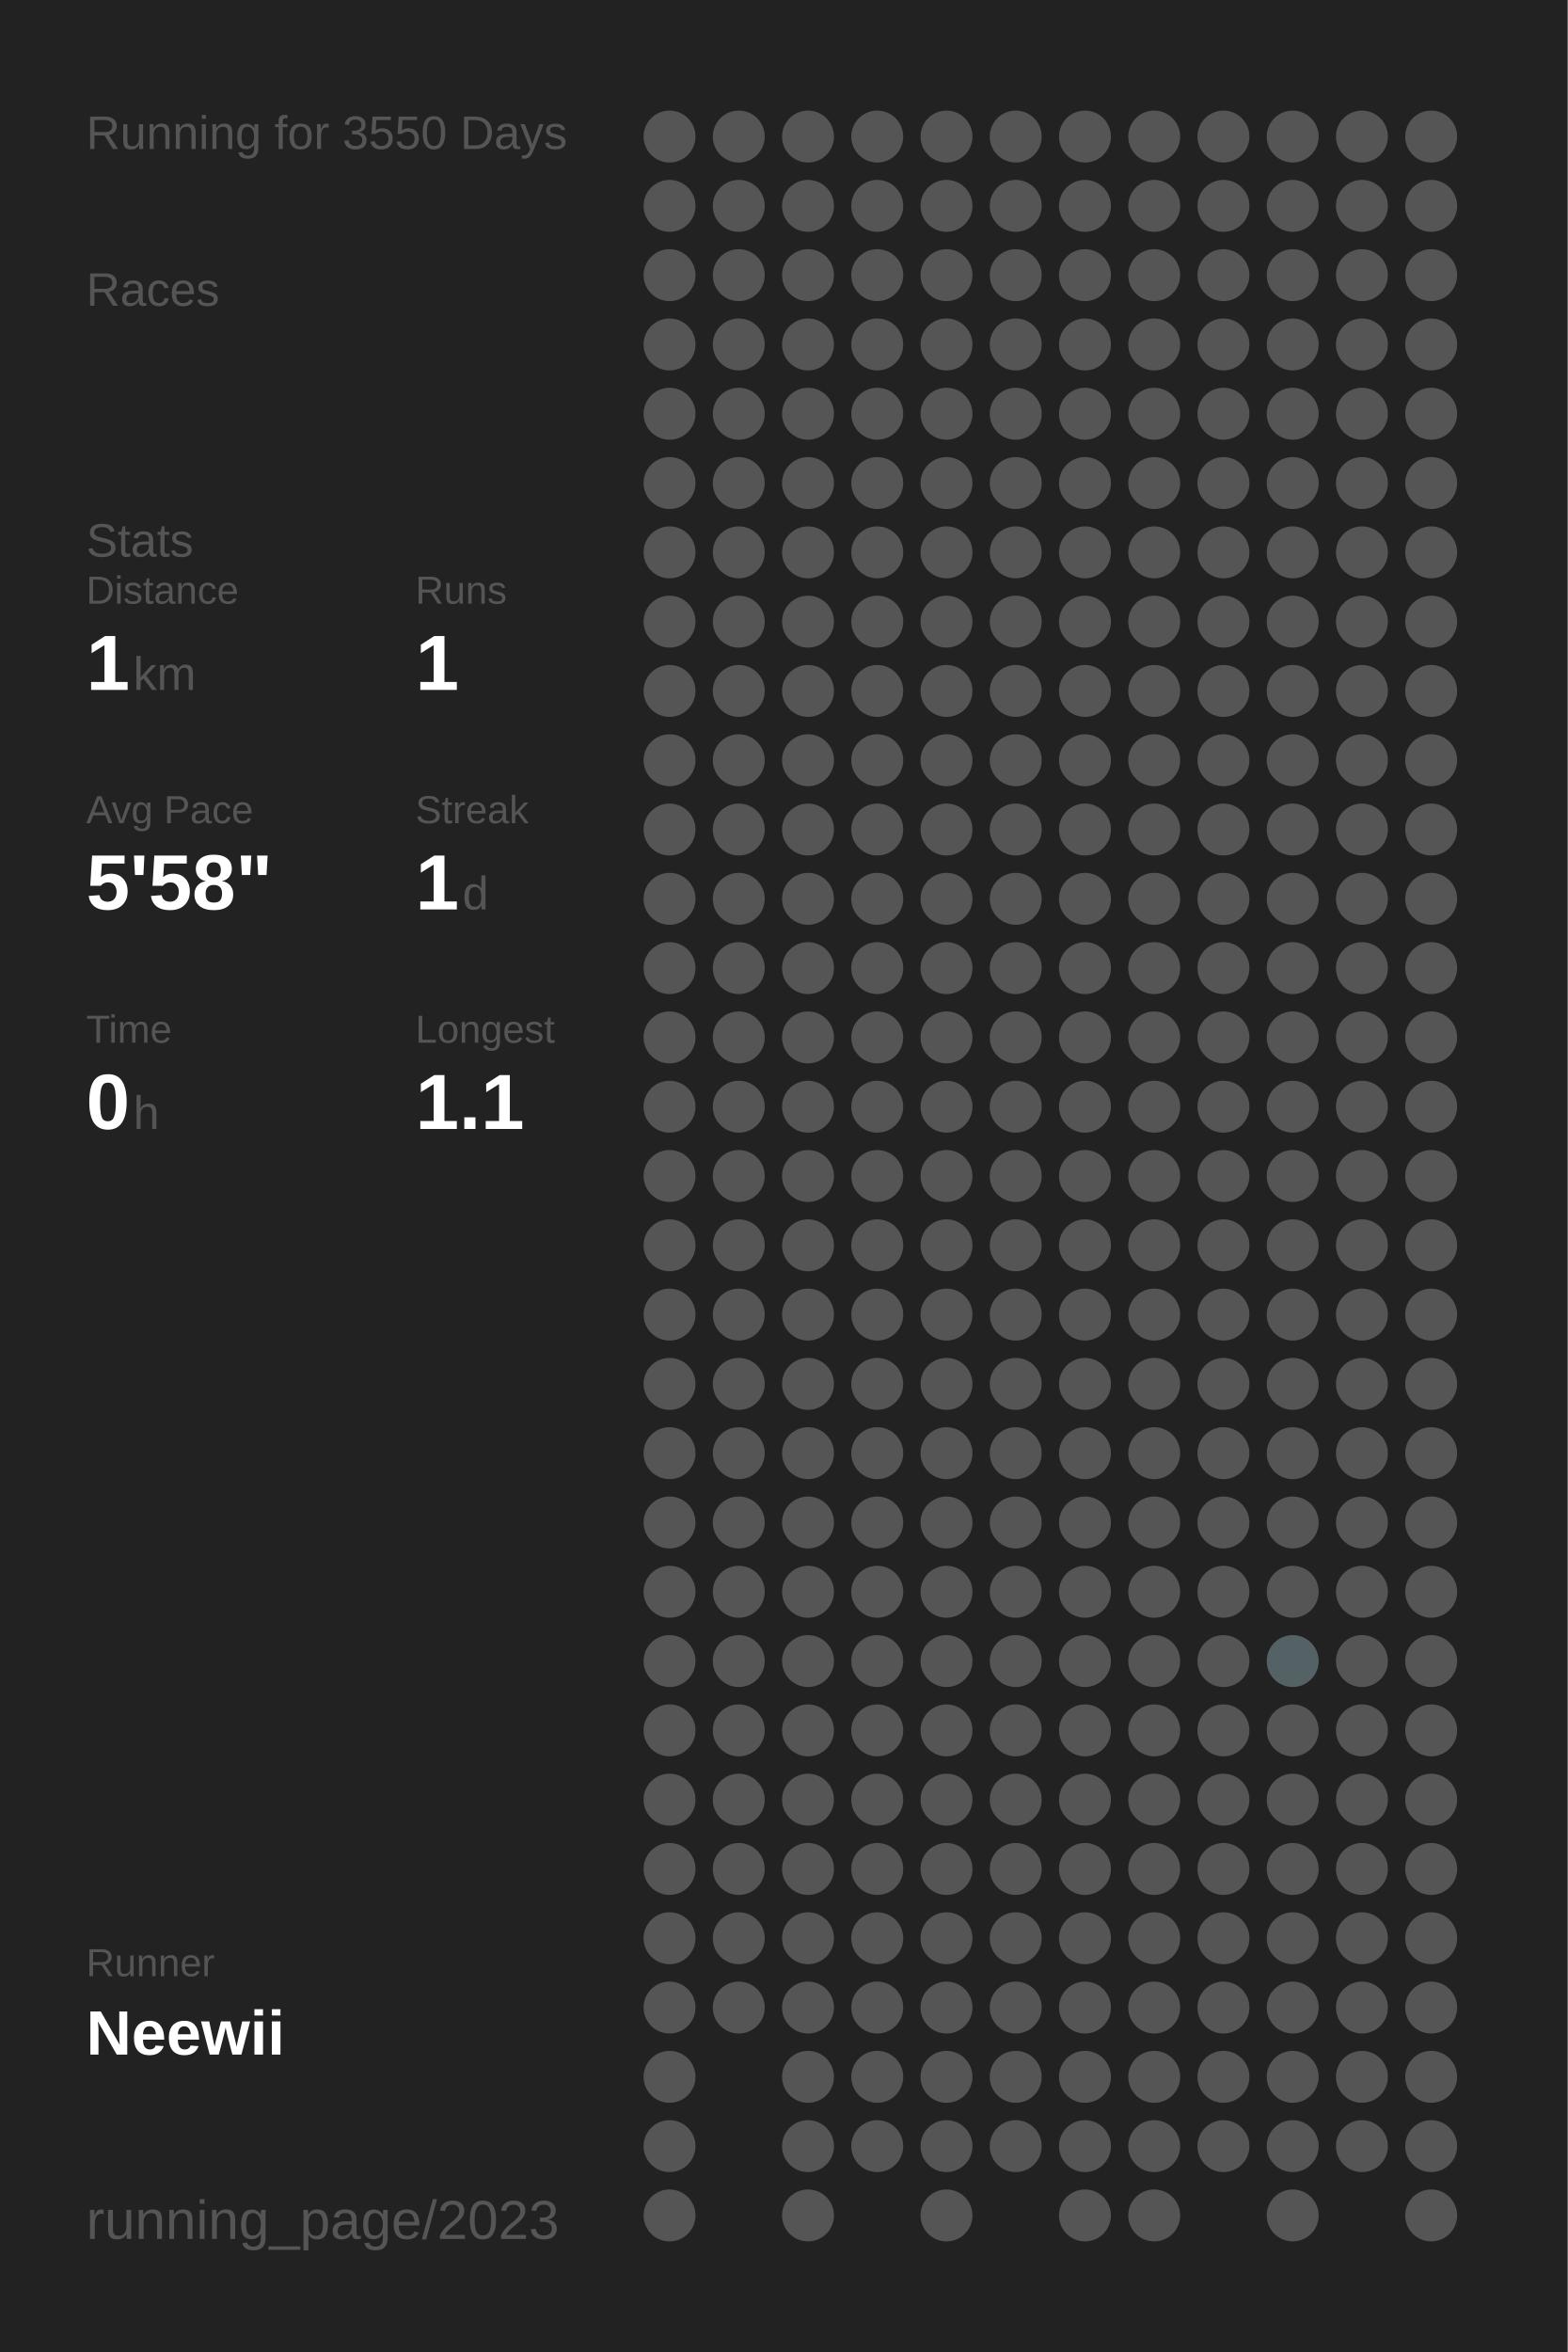
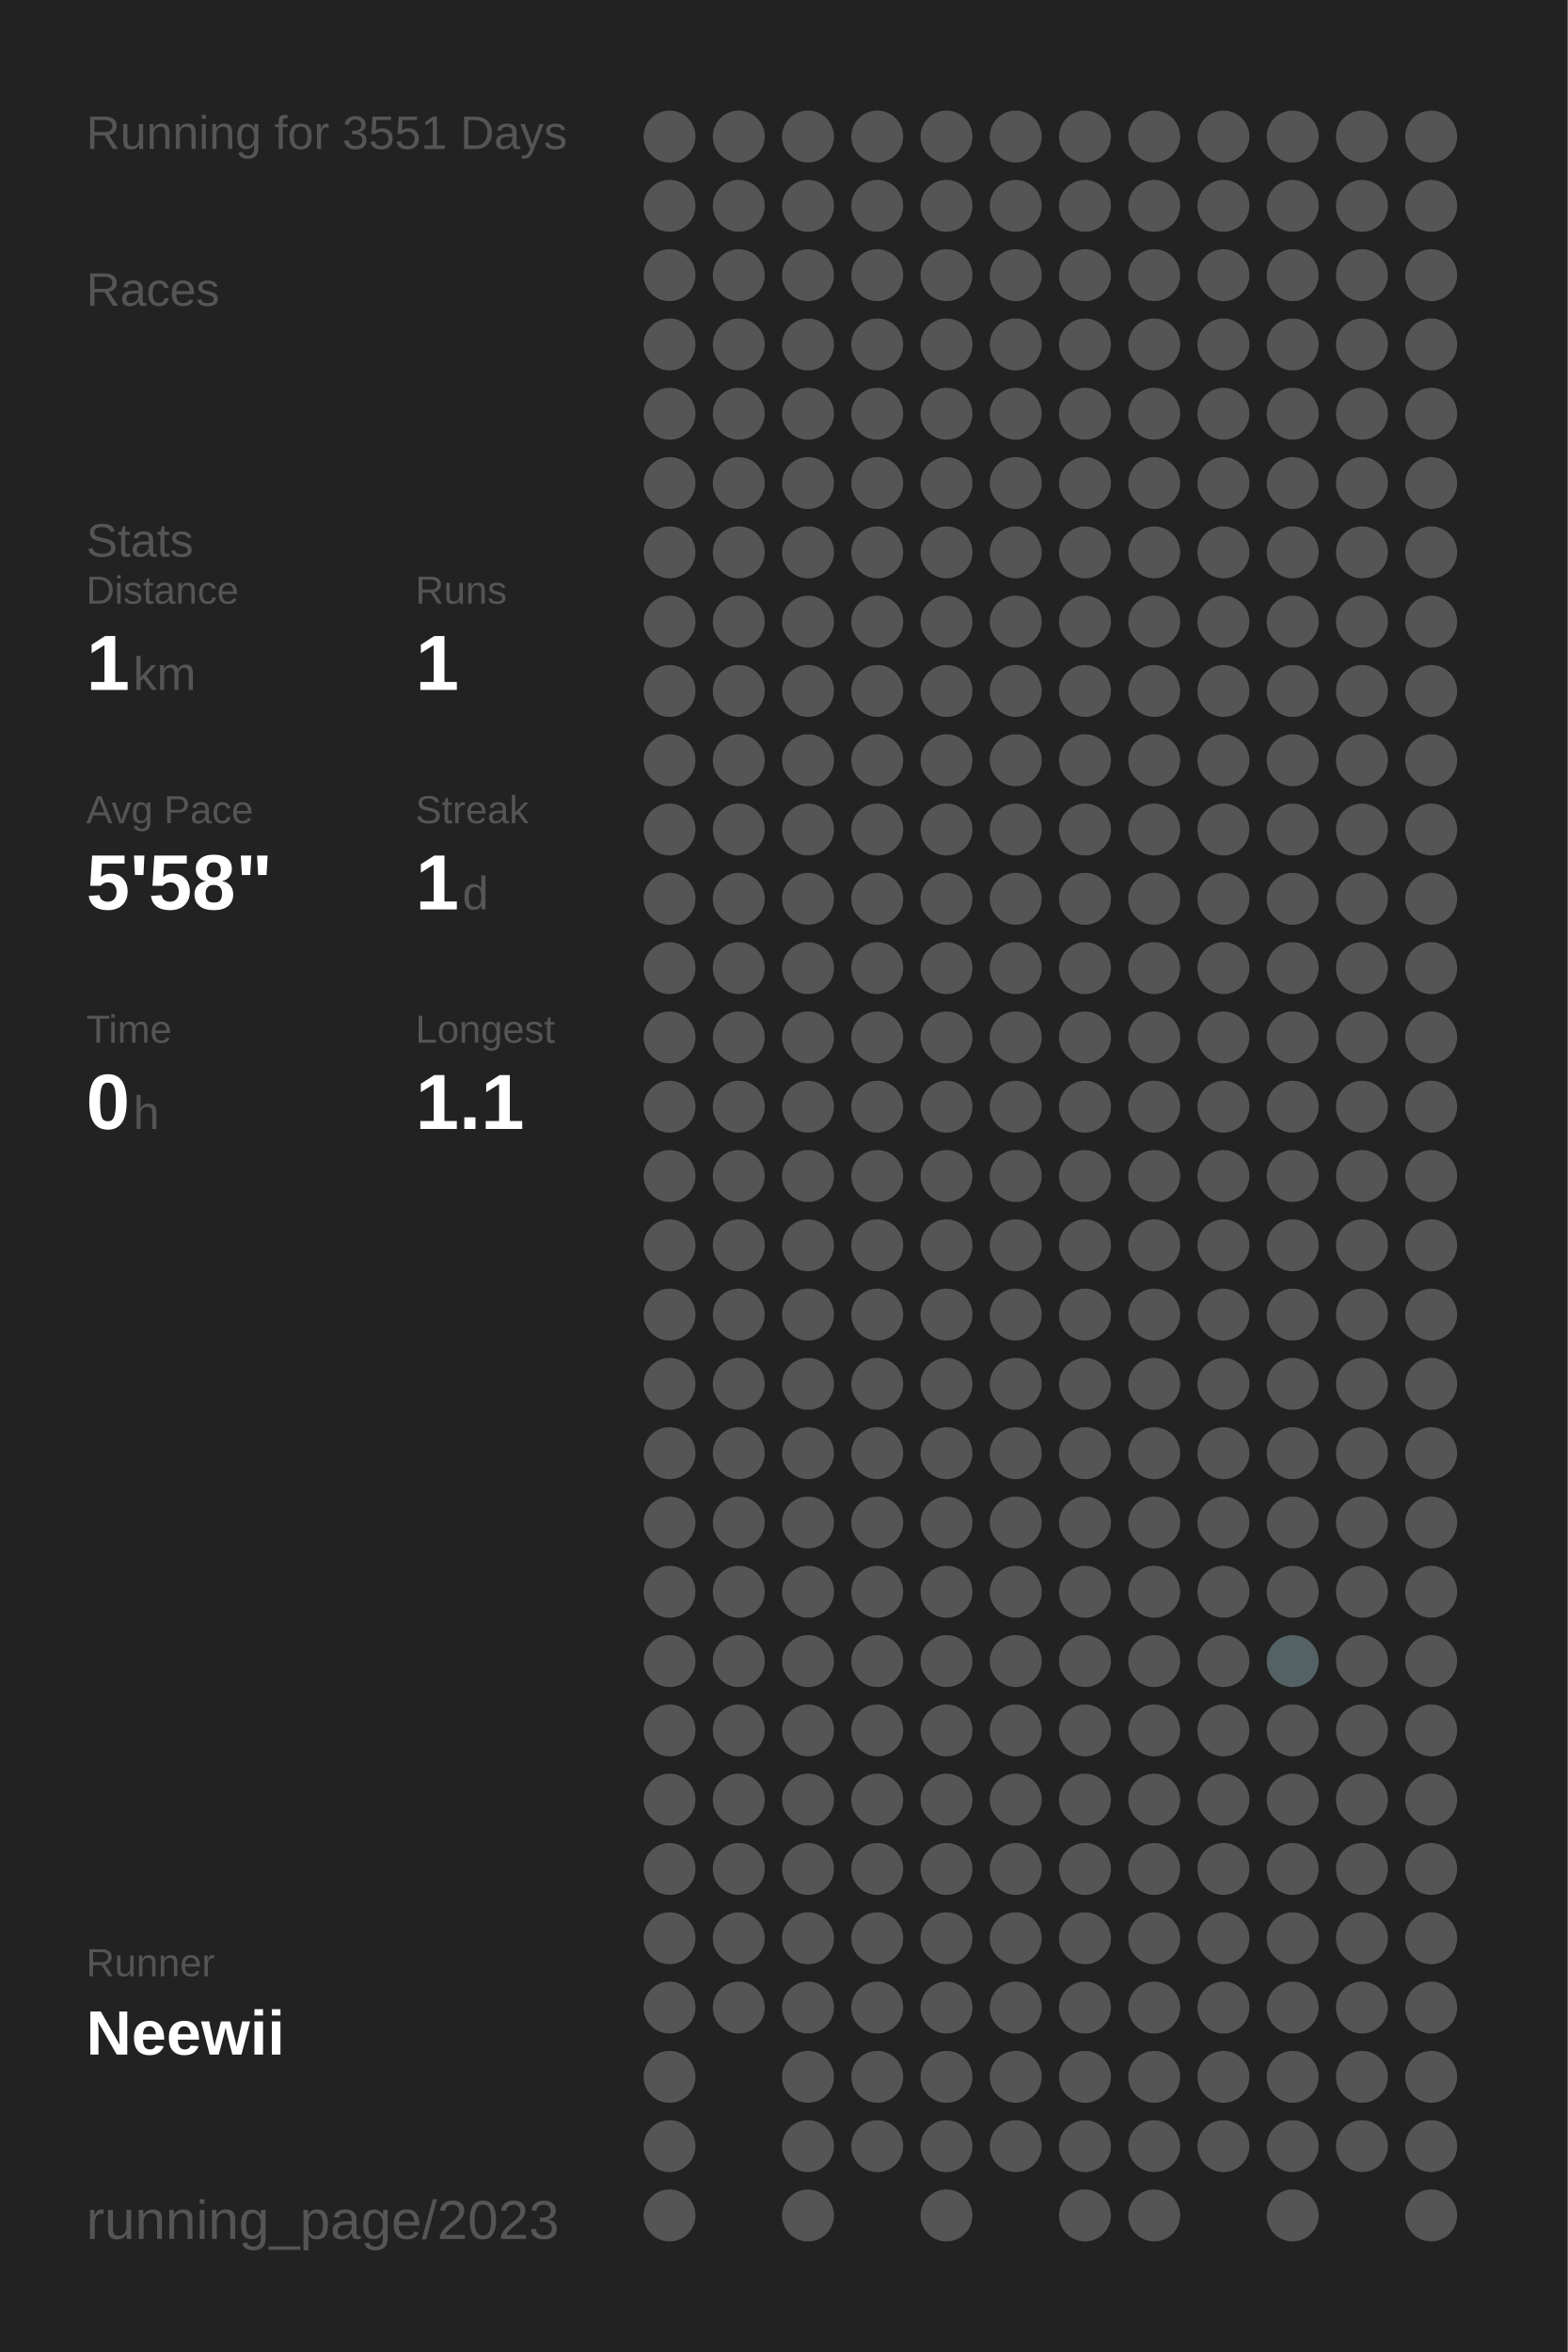
<svg xmlns="http://www.w3.org/2000/svg" baseProfile="full" height="300mm" version="1.1" viewBox="0,0,200,300" width="200mm">
  <defs />
  <rect fill="#222222" height="300" width="200" x="0" y="0" />
-   <text fill="#555555" style="font-size:6px; font-family:Arial;" x="11" y="19">Running for 3550 Days</text>
+   <text fill="#555555" style="font-size:6px; font-family:Arial;" x="11" y="19">Running for 3551 Days</text>
  <text fill="#555555" style="font-size:6px; font-family:Arial;" x="11" y="39">Races</text>
  <text fill="#555555" style="font-size:6px; font-family:Arial;" x="11" y="71">Stats</text>
  <text fill="#555555" style="font-size:5px; font-family:Arial;" x="11" y="77">Distance</text>
  <text fill="#FFFFFF" style="font-size:10px; font-family:Arial; font-weight:bold;" x="11" y="88">1</text>
  <text fill="#555555" style="font-size:6px; font-family:Arial;" x="17" y="88">km</text>
  <text fill="#555555" style="font-size:5px; font-family:Arial;" x="53" y="77">Runs</text>
  <text fill="#FFFFFF" style="font-size:10px; font-family:Arial; font-weight:bold;" x="53" y="88">1</text>
  <text fill="#555555" style="font-size:5px; font-family:Arial;" x="11" y="105">Avg Pace</text>
  <text fill="#FFFFFF" style="font-size:10px; font-family:Arial; font-weight:bold;" x="11" y="116">5'58"</text>
  <text fill="#555555" style="font-size:5px; font-family:Arial;" x="53" y="105">Streak</text>
  <text fill="#FFFFFF" style="font-size:10px; font-family:Arial; font-weight:bold;" x="53" y="116">1</text>
  <text fill="#555555" style="font-size:6px; font-family:Arial;" x="59" y="116">d</text>
  <text fill="#555555" style="font-size:5px; font-family:Arial;" x="11" y="133">Time</text>
  <text fill="#FFFFFF" style="font-size:10px; font-family:Arial; font-weight:bold;" x="11" y="144">0</text>
  <text fill="#555555" style="font-size:6px; font-family:Arial;" x="17" y="144">h</text>
  <text fill="#555555" style="font-size:5px; font-family:Arial;" x="53" y="133">Longest</text>
  <text fill="#FFFFFF" style="font-size:10px; font-family:Arial; font-weight:bold;" x="53" y="144">1.1</text>
  <text fill="#555555" style="font-size:5px; font-family:Arial;" x="11" y="252.065">Runner</text>
  <text fill="#FFFFFF" style="font-size:8px; font-family:Arial; font-weight:bold;" x="11" y="262.065">Neewii</text>
  <text fill="#555555" style="font-size:7px; font-family:Arial;" x="11" y="285.581">running_page/2023</text>
  <circle cx="85.417" cy="17.419" fill="#555555" r="3.312" />
  <circle cx="85.417" cy="26.258" fill="#555555" r="3.312" />
  <circle cx="85.417" cy="35.097" fill="#555555" r="3.312" />
  <circle cx="85.417" cy="43.935" fill="#555555" r="3.312" />
  <circle cx="85.417" cy="52.774" fill="#555555" r="3.312" />
  <circle cx="85.417" cy="61.613" fill="#555555" r="3.312" />
  <circle cx="85.417" cy="70.452" fill="#555555" r="3.312" />
  <circle cx="85.417" cy="79.29" fill="#555555" r="3.312" />
  <circle cx="85.417" cy="88.129" fill="#555555" r="3.312" />
  <circle cx="85.417" cy="96.968" fill="#555555" r="3.312" />
  <circle cx="85.417" cy="105.806" fill="#555555" r="3.312" />
  <circle cx="85.417" cy="114.645" fill="#555555" r="3.312" />
  <circle cx="85.417" cy="123.484" fill="#555555" r="3.312" />
  <circle cx="85.417" cy="132.323" fill="#555555" r="3.312" />
  <circle cx="85.417" cy="141.161" fill="#555555" r="3.312" />
  <circle cx="85.417" cy="150" fill="#555555" r="3.312" />
  <circle cx="85.417" cy="158.839" fill="#555555" r="3.312" />
  <circle cx="85.417" cy="167.677" fill="#555555" r="3.312" />
  <circle cx="85.417" cy="176.516" fill="#555555" r="3.312" />
  <circle cx="85.417" cy="185.355" fill="#555555" r="3.312" />
  <circle cx="85.417" cy="194.194" fill="#555555" r="3.312" />
  <circle cx="85.417" cy="203.032" fill="#555555" r="3.312" />
  <circle cx="85.417" cy="211.871" fill="#555555" r="3.312" />
  <circle cx="85.417" cy="220.71" fill="#555555" r="3.312" />
  <circle cx="85.417" cy="229.548" fill="#555555" r="3.312" />
  <circle cx="85.417" cy="238.387" fill="#555555" r="3.312" />
  <circle cx="85.417" cy="247.226" fill="#555555" r="3.312" />
  <circle cx="85.417" cy="256.065" fill="#555555" r="3.312" />
  <circle cx="85.417" cy="264.903" fill="#555555" r="3.312" />
  <circle cx="85.417" cy="273.742" fill="#555555" r="3.312" />
  <circle cx="85.417" cy="282.581" fill="#555555" r="3.312" />
  <circle cx="94.25" cy="17.419" fill="#555555" r="3.312" />
  <circle cx="94.25" cy="26.258" fill="#555555" r="3.312" />
  <circle cx="94.25" cy="35.097" fill="#555555" r="3.312" />
  <circle cx="94.25" cy="43.935" fill="#555555" r="3.312" />
  <circle cx="94.25" cy="52.774" fill="#555555" r="3.312" />
  <circle cx="94.25" cy="61.613" fill="#555555" r="3.312" />
  <circle cx="94.25" cy="70.452" fill="#555555" r="3.312" />
  <circle cx="94.25" cy="79.29" fill="#555555" r="3.312" />
  <circle cx="94.25" cy="88.129" fill="#555555" r="3.312" />
  <circle cx="94.25" cy="96.968" fill="#555555" r="3.312" />
  <circle cx="94.25" cy="105.806" fill="#555555" r="3.312" />
  <circle cx="94.25" cy="114.645" fill="#555555" r="3.312" />
  <circle cx="94.25" cy="123.484" fill="#555555" r="3.312" />
  <circle cx="94.25" cy="132.323" fill="#555555" r="3.312" />
  <circle cx="94.25" cy="141.161" fill="#555555" r="3.312" />
  <circle cx="94.25" cy="150" fill="#555555" r="3.312" />
  <circle cx="94.25" cy="158.839" fill="#555555" r="3.312" />
  <circle cx="94.25" cy="167.677" fill="#555555" r="3.312" />
  <circle cx="94.25" cy="176.516" fill="#555555" r="3.312" />
  <circle cx="94.25" cy="185.355" fill="#555555" r="3.312" />
  <circle cx="94.25" cy="194.194" fill="#555555" r="3.312" />
  <circle cx="94.25" cy="203.032" fill="#555555" r="3.312" />
  <circle cx="94.25" cy="211.871" fill="#555555" r="3.312" />
  <circle cx="94.25" cy="220.71" fill="#555555" r="3.312" />
  <circle cx="94.25" cy="229.548" fill="#555555" r="3.312" />
  <circle cx="94.25" cy="238.387" fill="#555555" r="3.312" />
  <circle cx="94.25" cy="247.226" fill="#555555" r="3.312" />
  <circle cx="94.25" cy="256.065" fill="#555555" r="3.312" />
  <circle cx="103.083" cy="17.419" fill="#555555" r="3.312" />
  <circle cx="103.083" cy="26.258" fill="#555555" r="3.312" />
  <circle cx="103.083" cy="35.097" fill="#555555" r="3.312" />
  <circle cx="103.083" cy="43.935" fill="#555555" r="3.312" />
  <circle cx="103.083" cy="52.774" fill="#555555" r="3.312" />
  <circle cx="103.083" cy="61.613" fill="#555555" r="3.312" />
  <circle cx="103.083" cy="70.452" fill="#555555" r="3.312" />
  <circle cx="103.083" cy="79.29" fill="#555555" r="3.312" />
  <circle cx="103.083" cy="88.129" fill="#555555" r="3.312" />
  <circle cx="103.083" cy="96.968" fill="#555555" r="3.312" />
  <circle cx="103.083" cy="105.806" fill="#555555" r="3.312" />
  <circle cx="103.083" cy="114.645" fill="#555555" r="3.312" />
  <circle cx="103.083" cy="123.484" fill="#555555" r="3.312" />
  <circle cx="103.083" cy="132.323" fill="#555555" r="3.312" />
  <circle cx="103.083" cy="141.161" fill="#555555" r="3.312" />
  <circle cx="103.083" cy="150" fill="#555555" r="3.312" />
  <circle cx="103.083" cy="158.839" fill="#555555" r="3.312" />
  <circle cx="103.083" cy="167.677" fill="#555555" r="3.312" />
  <circle cx="103.083" cy="176.516" fill="#555555" r="3.312" />
  <circle cx="103.083" cy="185.355" fill="#555555" r="3.312" />
  <circle cx="103.083" cy="194.194" fill="#555555" r="3.312" />
  <circle cx="103.083" cy="203.032" fill="#555555" r="3.312" />
  <circle cx="103.083" cy="211.871" fill="#555555" r="3.312" />
  <circle cx="103.083" cy="220.71" fill="#555555" r="3.312" />
  <circle cx="103.083" cy="229.548" fill="#555555" r="3.312" />
  <circle cx="103.083" cy="238.387" fill="#555555" r="3.312" />
  <circle cx="103.083" cy="247.226" fill="#555555" r="3.312" />
  <circle cx="103.083" cy="256.065" fill="#555555" r="3.312" />
  <circle cx="103.083" cy="264.903" fill="#555555" r="3.312" />
  <circle cx="103.083" cy="273.742" fill="#555555" r="3.312" />
  <circle cx="103.083" cy="282.581" fill="#555555" r="3.312" />
  <circle cx="111.917" cy="17.419" fill="#555555" r="3.312" />
  <circle cx="111.917" cy="26.258" fill="#555555" r="3.312" />
  <circle cx="111.917" cy="35.097" fill="#555555" r="3.312" />
  <circle cx="111.917" cy="43.935" fill="#555555" r="3.312" />
  <circle cx="111.917" cy="52.774" fill="#555555" r="3.312" />
  <circle cx="111.917" cy="61.613" fill="#555555" r="3.312" />
  <circle cx="111.917" cy="70.452" fill="#555555" r="3.312" />
  <circle cx="111.917" cy="79.29" fill="#555555" r="3.312" />
  <circle cx="111.917" cy="88.129" fill="#555555" r="3.312" />
  <circle cx="111.917" cy="96.968" fill="#555555" r="3.312" />
  <circle cx="111.917" cy="105.806" fill="#555555" r="3.312" />
  <circle cx="111.917" cy="114.645" fill="#555555" r="3.312" />
  <circle cx="111.917" cy="123.484" fill="#555555" r="3.312" />
  <circle cx="111.917" cy="132.323" fill="#555555" r="3.312" />
  <circle cx="111.917" cy="141.161" fill="#555555" r="3.312" />
  <circle cx="111.917" cy="150" fill="#555555" r="3.312" />
  <circle cx="111.917" cy="158.839" fill="#555555" r="3.312" />
  <circle cx="111.917" cy="167.677" fill="#555555" r="3.312" />
  <circle cx="111.917" cy="176.516" fill="#555555" r="3.312" />
  <circle cx="111.917" cy="185.355" fill="#555555" r="3.312" />
  <circle cx="111.917" cy="194.194" fill="#555555" r="3.312" />
  <circle cx="111.917" cy="203.032" fill="#555555" r="3.312" />
  <circle cx="111.917" cy="211.871" fill="#555555" r="3.312" />
  <circle cx="111.917" cy="220.71" fill="#555555" r="3.312" />
  <circle cx="111.917" cy="229.548" fill="#555555" r="3.312" />
  <circle cx="111.917" cy="238.387" fill="#555555" r="3.312" />
  <circle cx="111.917" cy="247.226" fill="#555555" r="3.312" />
  <circle cx="111.917" cy="256.065" fill="#555555" r="3.312" />
  <circle cx="111.917" cy="264.903" fill="#555555" r="3.312" />
  <circle cx="111.917" cy="273.742" fill="#555555" r="3.312" />
  <circle cx="120.75" cy="17.419" fill="#555555" r="3.312" />
  <circle cx="120.75" cy="26.258" fill="#555555" r="3.312" />
  <circle cx="120.75" cy="35.097" fill="#555555" r="3.312" />
  <circle cx="120.75" cy="43.935" fill="#555555" r="3.312" />
  <circle cx="120.75" cy="52.774" fill="#555555" r="3.312" />
  <circle cx="120.75" cy="61.613" fill="#555555" r="3.312" />
  <circle cx="120.75" cy="70.452" fill="#555555" r="3.312" />
  <circle cx="120.75" cy="79.29" fill="#555555" r="3.312" />
  <circle cx="120.75" cy="88.129" fill="#555555" r="3.312" />
  <circle cx="120.75" cy="96.968" fill="#555555" r="3.312" />
  <circle cx="120.75" cy="105.806" fill="#555555" r="3.312" />
  <circle cx="120.75" cy="114.645" fill="#555555" r="3.312" />
  <circle cx="120.75" cy="123.484" fill="#555555" r="3.312" />
  <circle cx="120.75" cy="132.323" fill="#555555" r="3.312" />
  <circle cx="120.75" cy="141.161" fill="#555555" r="3.312" />
  <circle cx="120.75" cy="150" fill="#555555" r="3.312" />
  <circle cx="120.75" cy="158.839" fill="#555555" r="3.312" />
  <circle cx="120.75" cy="167.677" fill="#555555" r="3.312" />
  <circle cx="120.75" cy="176.516" fill="#555555" r="3.312" />
  <circle cx="120.75" cy="185.355" fill="#555555" r="3.312" />
  <circle cx="120.75" cy="194.194" fill="#555555" r="3.312" />
  <circle cx="120.75" cy="203.032" fill="#555555" r="3.312" />
  <circle cx="120.75" cy="211.871" fill="#555555" r="3.312" />
  <circle cx="120.75" cy="220.71" fill="#555555" r="3.312" />
  <circle cx="120.75" cy="229.548" fill="#555555" r="3.312" />
  <circle cx="120.75" cy="238.387" fill="#555555" r="3.312" />
  <circle cx="120.75" cy="247.226" fill="#555555" r="3.312" />
  <circle cx="120.75" cy="256.065" fill="#555555" r="3.312" />
  <circle cx="120.75" cy="264.903" fill="#555555" r="3.312" />
  <circle cx="120.75" cy="273.742" fill="#555555" r="3.312" />
  <circle cx="120.75" cy="282.581" fill="#555555" r="3.312" />
  <circle cx="129.583" cy="17.419" fill="#555555" r="3.312" />
  <circle cx="129.583" cy="26.258" fill="#555555" r="3.312" />
  <circle cx="129.583" cy="35.097" fill="#555555" r="3.312" />
  <circle cx="129.583" cy="43.935" fill="#555555" r="3.312" />
  <circle cx="129.583" cy="52.774" fill="#555555" r="3.312" />
  <circle cx="129.583" cy="61.613" fill="#555555" r="3.312" />
  <circle cx="129.583" cy="70.452" fill="#555555" r="3.312" />
  <circle cx="129.583" cy="79.29" fill="#555555" r="3.312" />
  <circle cx="129.583" cy="88.129" fill="#555555" r="3.312" />
  <circle cx="129.583" cy="96.968" fill="#555555" r="3.312" />
  <circle cx="129.583" cy="105.806" fill="#555555" r="3.312" />
  <circle cx="129.583" cy="114.645" fill="#555555" r="3.312" />
  <circle cx="129.583" cy="123.484" fill="#555555" r="3.312" />
  <circle cx="129.583" cy="132.323" fill="#555555" r="3.312" />
  <circle cx="129.583" cy="141.161" fill="#555555" r="3.312" />
  <circle cx="129.583" cy="150" fill="#555555" r="3.312" />
  <circle cx="129.583" cy="158.839" fill="#555555" r="3.312" />
  <circle cx="129.583" cy="167.677" fill="#555555" r="3.312" />
  <circle cx="129.583" cy="176.516" fill="#555555" r="3.312" />
  <circle cx="129.583" cy="185.355" fill="#555555" r="3.312" />
  <circle cx="129.583" cy="194.194" fill="#555555" r="3.312" />
  <circle cx="129.583" cy="203.032" fill="#555555" r="3.312" />
  <circle cx="129.583" cy="211.871" fill="#555555" r="3.312" />
  <circle cx="129.583" cy="220.71" fill="#555555" r="3.312" />
  <circle cx="129.583" cy="229.548" fill="#555555" r="3.312" />
  <circle cx="129.583" cy="238.387" fill="#555555" r="3.312" />
  <circle cx="129.583" cy="247.226" fill="#555555" r="3.312" />
  <circle cx="129.583" cy="256.065" fill="#555555" r="3.312" />
  <circle cx="129.583" cy="264.903" fill="#555555" r="3.312" />
  <circle cx="129.583" cy="273.742" fill="#555555" r="3.312" />
  <circle cx="138.417" cy="17.419" fill="#555555" r="3.312" />
  <circle cx="138.417" cy="26.258" fill="#555555" r="3.312" />
  <circle cx="138.417" cy="35.097" fill="#555555" r="3.312" />
  <circle cx="138.417" cy="43.935" fill="#555555" r="3.312" />
  <circle cx="138.417" cy="52.774" fill="#555555" r="3.312" />
  <circle cx="138.417" cy="61.613" fill="#555555" r="3.312" />
  <circle cx="138.417" cy="70.452" fill="#555555" r="3.312" />
  <circle cx="138.417" cy="79.29" fill="#555555" r="3.312" />
  <circle cx="138.417" cy="88.129" fill="#555555" r="3.312" />
  <circle cx="138.417" cy="96.968" fill="#555555" r="3.312" />
  <circle cx="138.417" cy="105.806" fill="#555555" r="3.312" />
  <circle cx="138.417" cy="114.645" fill="#555555" r="3.312" />
  <circle cx="138.417" cy="123.484" fill="#555555" r="3.312" />
  <circle cx="138.417" cy="132.323" fill="#555555" r="3.312" />
  <circle cx="138.417" cy="141.161" fill="#555555" r="3.312" />
  <circle cx="138.417" cy="150" fill="#555555" r="3.312" />
  <circle cx="138.417" cy="158.839" fill="#555555" r="3.312" />
  <circle cx="138.417" cy="167.677" fill="#555555" r="3.312" />
  <circle cx="138.417" cy="176.516" fill="#555555" r="3.312" />
  <circle cx="138.417" cy="185.355" fill="#555555" r="3.312" />
  <circle cx="138.417" cy="194.194" fill="#555555" r="3.312" />
  <circle cx="138.417" cy="203.032" fill="#555555" r="3.312" />
  <circle cx="138.417" cy="211.871" fill="#555555" r="3.312" />
  <circle cx="138.417" cy="220.71" fill="#555555" r="3.312" />
  <circle cx="138.417" cy="229.548" fill="#555555" r="3.312" />
  <circle cx="138.417" cy="238.387" fill="#555555" r="3.312" />
  <circle cx="138.417" cy="247.226" fill="#555555" r="3.312" />
  <circle cx="138.417" cy="256.065" fill="#555555" r="3.312" />
  <circle cx="138.417" cy="264.903" fill="#555555" r="3.312" />
  <circle cx="138.417" cy="273.742" fill="#555555" r="3.312" />
  <circle cx="138.417" cy="282.581" fill="#555555" r="3.312" />
  <circle cx="147.25" cy="17.419" fill="#555555" r="3.312" />
  <circle cx="147.25" cy="26.258" fill="#555555" r="3.312" />
  <circle cx="147.25" cy="35.097" fill="#555555" r="3.312" />
  <circle cx="147.25" cy="43.935" fill="#555555" r="3.312" />
  <circle cx="147.25" cy="52.774" fill="#555555" r="3.312" />
  <circle cx="147.25" cy="61.613" fill="#555555" r="3.312" />
  <circle cx="147.25" cy="70.452" fill="#555555" r="3.312" />
  <circle cx="147.25" cy="79.29" fill="#555555" r="3.312" />
  <circle cx="147.25" cy="88.129" fill="#555555" r="3.312" />
  <circle cx="147.25" cy="96.968" fill="#555555" r="3.312" />
  <circle cx="147.25" cy="105.806" fill="#555555" r="3.312" />
  <circle cx="147.25" cy="114.645" fill="#555555" r="3.312" />
  <circle cx="147.25" cy="123.484" fill="#555555" r="3.312" />
  <circle cx="147.25" cy="132.323" fill="#555555" r="3.312" />
  <circle cx="147.25" cy="141.161" fill="#555555" r="3.312" />
  <circle cx="147.25" cy="150" fill="#555555" r="3.312" />
  <circle cx="147.25" cy="158.839" fill="#555555" r="3.312" />
  <circle cx="147.25" cy="167.677" fill="#555555" r="3.312" />
  <circle cx="147.25" cy="176.516" fill="#555555" r="3.312" />
  <circle cx="147.25" cy="185.355" fill="#555555" r="3.312" />
  <circle cx="147.25" cy="194.194" fill="#555555" r="3.312" />
  <circle cx="147.25" cy="203.032" fill="#555555" r="3.312" />
  <circle cx="147.25" cy="211.871" fill="#555555" r="3.312" />
  <circle cx="147.25" cy="220.71" fill="#555555" r="3.312" />
  <circle cx="147.25" cy="229.548" fill="#555555" r="3.312" />
  <circle cx="147.25" cy="238.387" fill="#555555" r="3.312" />
  <circle cx="147.25" cy="247.226" fill="#555555" r="3.312" />
  <circle cx="147.25" cy="256.065" fill="#555555" r="3.312" />
  <circle cx="147.25" cy="264.903" fill="#555555" r="3.312" />
  <circle cx="147.25" cy="273.742" fill="#555555" r="3.312" />
  <circle cx="147.25" cy="282.581" fill="#555555" r="3.312" />
  <circle cx="156.083" cy="17.419" fill="#555555" r="3.312" />
  <circle cx="156.083" cy="26.258" fill="#555555" r="3.312" />
  <circle cx="156.083" cy="35.097" fill="#555555" r="3.312" />
  <circle cx="156.083" cy="43.935" fill="#555555" r="3.312" />
  <circle cx="156.083" cy="52.774" fill="#555555" r="3.312" />
  <circle cx="156.083" cy="61.613" fill="#555555" r="3.312" />
  <circle cx="156.083" cy="70.452" fill="#555555" r="3.312" />
  <circle cx="156.083" cy="79.29" fill="#555555" r="3.312" />
  <circle cx="156.083" cy="88.129" fill="#555555" r="3.312" />
  <circle cx="156.083" cy="96.968" fill="#555555" r="3.312" />
  <circle cx="156.083" cy="105.806" fill="#555555" r="3.312" />
  <circle cx="156.083" cy="114.645" fill="#555555" r="3.312" />
  <circle cx="156.083" cy="123.484" fill="#555555" r="3.312" />
  <circle cx="156.083" cy="132.323" fill="#555555" r="3.312" />
  <circle cx="156.083" cy="141.161" fill="#555555" r="3.312" />
  <circle cx="156.083" cy="150" fill="#555555" r="3.312" />
  <circle cx="156.083" cy="158.839" fill="#555555" r="3.312" />
  <circle cx="156.083" cy="167.677" fill="#555555" r="3.312" />
  <circle cx="156.083" cy="176.516" fill="#555555" r="3.312" />
  <circle cx="156.083" cy="185.355" fill="#555555" r="3.312" />
  <circle cx="156.083" cy="194.194" fill="#555555" r="3.312" />
  <circle cx="156.083" cy="203.032" fill="#555555" r="3.312" />
  <circle cx="156.083" cy="211.871" fill="#555555" r="3.312" />
  <circle cx="156.083" cy="220.71" fill="#555555" r="3.312" />
  <circle cx="156.083" cy="229.548" fill="#555555" r="3.312" />
  <circle cx="156.083" cy="238.387" fill="#555555" r="3.312" />
  <circle cx="156.083" cy="247.226" fill="#555555" r="3.312" />
  <circle cx="156.083" cy="256.065" fill="#555555" r="3.312" />
  <circle cx="156.083" cy="264.903" fill="#555555" r="3.312" />
  <circle cx="156.083" cy="273.742" fill="#555555" r="3.312" />
  <circle cx="164.917" cy="17.419" fill="#555555" r="3.312" />
  <circle cx="164.917" cy="26.258" fill="#555555" r="3.312" />
  <circle cx="164.917" cy="35.097" fill="#555555" r="3.312" />
  <circle cx="164.917" cy="43.935" fill="#555555" r="3.312" />
  <circle cx="164.917" cy="52.774" fill="#555555" r="3.312" />
  <circle cx="164.917" cy="61.613" fill="#555555" r="3.312" />
  <circle cx="164.917" cy="70.452" fill="#555555" r="3.312" />
  <circle cx="164.917" cy="79.29" fill="#555555" r="3.312" />
  <circle cx="164.917" cy="88.129" fill="#555555" r="3.312" />
  <circle cx="164.917" cy="96.968" fill="#555555" r="3.312" />
  <circle cx="164.917" cy="105.806" fill="#555555" r="3.312" />
  <circle cx="164.917" cy="114.645" fill="#555555" r="3.312" />
  <circle cx="164.917" cy="123.484" fill="#555555" r="3.312" />
  <circle cx="164.917" cy="132.323" fill="#555555" r="3.312" />
  <circle cx="164.917" cy="141.161" fill="#555555" r="3.312" />
  <circle cx="164.917" cy="150" fill="#555555" r="3.312" />
  <circle cx="164.917" cy="158.839" fill="#555555" r="3.312" />
  <circle cx="164.917" cy="167.677" fill="#555555" r="3.312" />
  <circle cx="164.917" cy="176.516" fill="#555555" r="3.312" />
  <circle cx="164.917" cy="185.355" fill="#555555" r="3.312" />
  <circle cx="164.917" cy="194.194" fill="#555555" r="3.312" />
  <circle cx="164.917" cy="203.032" fill="#555555" r="3.312" />
  <circle cx="164.917" cy="211.871" fill="#546266" r="3.312" />
  <circle cx="164.917" cy="220.71" fill="#555555" r="3.312" />
  <circle cx="164.917" cy="229.548" fill="#555555" r="3.312" />
  <circle cx="164.917" cy="238.387" fill="#555555" r="3.312" />
  <circle cx="164.917" cy="247.226" fill="#555555" r="3.312" />
  <circle cx="164.917" cy="256.065" fill="#555555" r="3.312" />
  <circle cx="164.917" cy="264.903" fill="#555555" r="3.312" />
  <circle cx="164.917" cy="273.742" fill="#555555" r="3.312" />
  <circle cx="164.917" cy="282.581" fill="#555555" r="3.312" />
  <circle cx="173.75" cy="17.419" fill="#555555" r="3.312" />
  <circle cx="173.75" cy="26.258" fill="#555555" r="3.312" />
  <circle cx="173.75" cy="35.097" fill="#555555" r="3.312" />
  <circle cx="173.75" cy="43.935" fill="#555555" r="3.312" />
  <circle cx="173.75" cy="52.774" fill="#555555" r="3.312" />
  <circle cx="173.75" cy="61.613" fill="#555555" r="3.312" />
  <circle cx="173.75" cy="70.452" fill="#555555" r="3.312" />
  <circle cx="173.75" cy="79.29" fill="#555555" r="3.312" />
  <circle cx="173.75" cy="88.129" fill="#555555" r="3.312" />
  <circle cx="173.75" cy="96.968" fill="#555555" r="3.312" />
  <circle cx="173.75" cy="105.806" fill="#555555" r="3.312" />
  <circle cx="173.75" cy="114.645" fill="#555555" r="3.312" />
  <circle cx="173.75" cy="123.484" fill="#555555" r="3.312" />
  <circle cx="173.75" cy="132.323" fill="#555555" r="3.312" />
  <circle cx="173.75" cy="141.161" fill="#555555" r="3.312" />
  <circle cx="173.75" cy="150" fill="#555555" r="3.312" />
  <circle cx="173.75" cy="158.839" fill="#555555" r="3.312" />
  <circle cx="173.75" cy="167.677" fill="#555555" r="3.312" />
  <circle cx="173.75" cy="176.516" fill="#555555" r="3.312" />
  <circle cx="173.75" cy="185.355" fill="#555555" r="3.312" />
  <circle cx="173.75" cy="194.194" fill="#555555" r="3.312" />
  <circle cx="173.75" cy="203.032" fill="#555555" r="3.312" />
  <circle cx="173.75" cy="211.871" fill="#555555" r="3.312" />
  <circle cx="173.75" cy="220.71" fill="#555555" r="3.312" />
  <circle cx="173.75" cy="229.548" fill="#555555" r="3.312" />
  <circle cx="173.75" cy="238.387" fill="#555555" r="3.312" />
  <circle cx="173.75" cy="247.226" fill="#555555" r="3.312" />
  <circle cx="173.75" cy="256.065" fill="#555555" r="3.312" />
  <circle cx="173.75" cy="264.903" fill="#555555" r="3.312" />
  <circle cx="173.75" cy="273.742" fill="#555555" r="3.312" />
  <circle cx="182.583" cy="17.419" fill="#555555" r="3.312" />
  <circle cx="182.583" cy="26.258" fill="#555555" r="3.312" />
  <circle cx="182.583" cy="35.097" fill="#555555" r="3.312" />
  <circle cx="182.583" cy="43.935" fill="#555555" r="3.312" />
  <circle cx="182.583" cy="52.774" fill="#555555" r="3.312" />
  <circle cx="182.583" cy="61.613" fill="#555555" r="3.312" />
  <circle cx="182.583" cy="70.452" fill="#555555" r="3.312" />
  <circle cx="182.583" cy="79.29" fill="#555555" r="3.312" />
  <circle cx="182.583" cy="88.129" fill="#555555" r="3.312" />
  <circle cx="182.583" cy="96.968" fill="#555555" r="3.312" />
  <circle cx="182.583" cy="105.806" fill="#555555" r="3.312" />
  <circle cx="182.583" cy="114.645" fill="#555555" r="3.312" />
  <circle cx="182.583" cy="123.484" fill="#555555" r="3.312" />
  <circle cx="182.583" cy="132.323" fill="#555555" r="3.312" />
  <circle cx="182.583" cy="141.161" fill="#555555" r="3.312" />
  <circle cx="182.583" cy="150" fill="#555555" r="3.312" />
  <circle cx="182.583" cy="158.839" fill="#555555" r="3.312" />
  <circle cx="182.583" cy="167.677" fill="#555555" r="3.312" />
  <circle cx="182.583" cy="176.516" fill="#555555" r="3.312" />
  <circle cx="182.583" cy="185.355" fill="#555555" r="3.312" />
  <circle cx="182.583" cy="194.194" fill="#555555" r="3.312" />
  <circle cx="182.583" cy="203.032" fill="#555555" r="3.312" />
  <circle cx="182.583" cy="211.871" fill="#555555" r="3.312" />
  <circle cx="182.583" cy="220.71" fill="#555555" r="3.312" />
  <circle cx="182.583" cy="229.548" fill="#555555" r="3.312" />
  <circle cx="182.583" cy="238.387" fill="#555555" r="3.312" />
  <circle cx="182.583" cy="247.226" fill="#555555" r="3.312" />
  <circle cx="182.583" cy="256.065" fill="#555555" r="3.312" />
  <circle cx="182.583" cy="264.903" fill="#555555" r="3.312" />
  <circle cx="182.583" cy="273.742" fill="#555555" r="3.312" />
  <circle cx="182.583" cy="282.581" fill="#555555" r="3.312" />
</svg>
